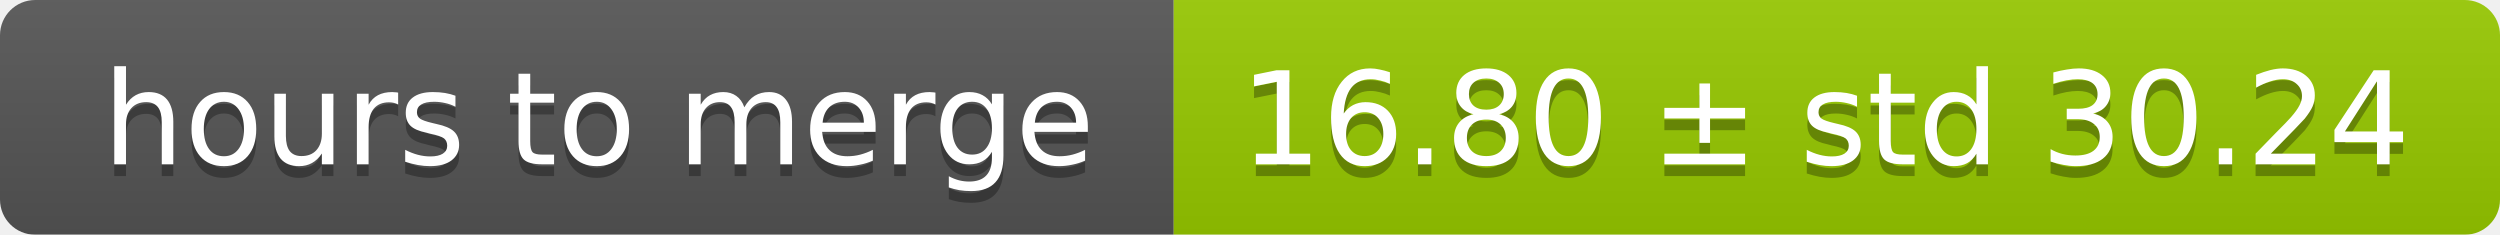
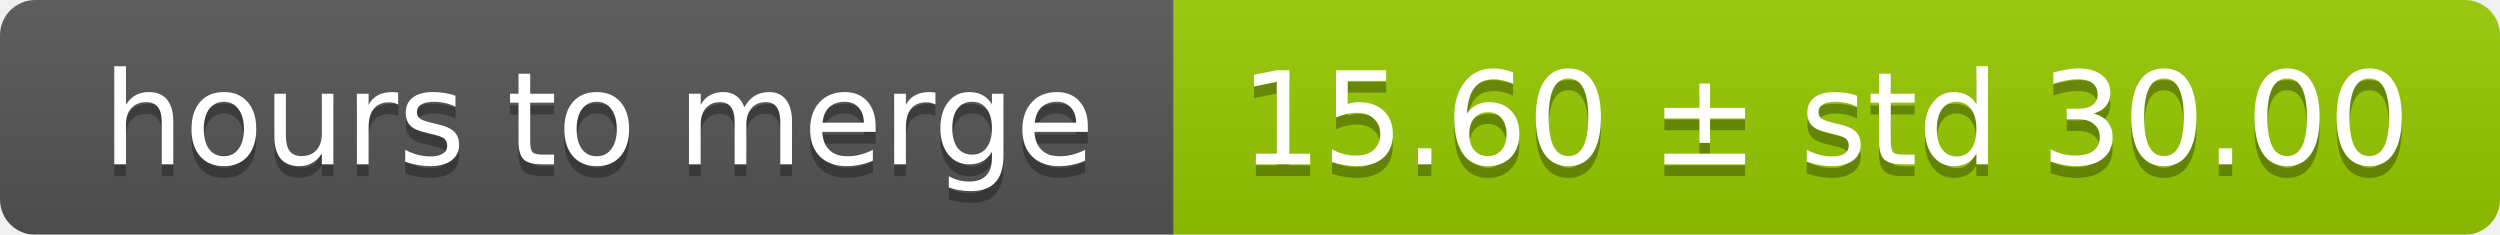
<svg xmlns="http://www.w3.org/2000/svg" width="213" height="20">
  <linearGradient id="smooth" x2="0" y2="100%">
    <stop offset="0" stop-color="#bbb" stop-opacity=".1" />
    <stop offset="1" stop-opacity=".1" />
  </linearGradient>
  <mask id="round">
    <rect width="213" height="20" rx="3" fill="#fff" />
  </mask>
  <g mask="url(#round)">
    <rect width="100" height="20" fill="#555" />
    <rect x="100" width="113" height="20" fill="#97ca00" />
    <rect width="213" height="20" fill="url(#smooth)" />
  </g>
  <g fill="#fff" text-anchor="middle" font-family="DejaVu Sans,Verdana,Geneva,sans-serif" font-size="11">
    <text x="51" y="15" fill="#010101" fill-opacity=".3">hours to merge</text>
    <text x="51" y="14">hours to merge</text>
-     <text x="155.5" y="15" fill="#010101" fill-opacity=".3">16.80 ± std 30.24</text>
-     <text x="155.5" y="14">16.80 ± std 30.24</text>
+     <text x="155.5" y="15" fill="#010101" fill-opacity=".3">15.60 ± std 30.00</text>
+     <text x="155.5" y="14">15.60 ± std 30.00</text>
  </g>
</svg>
